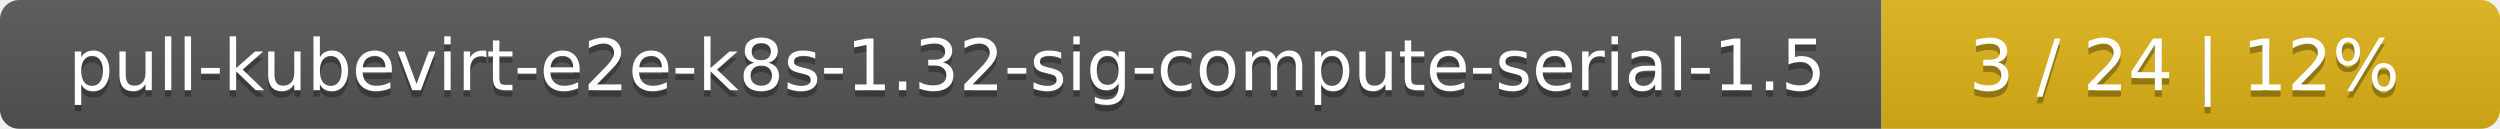
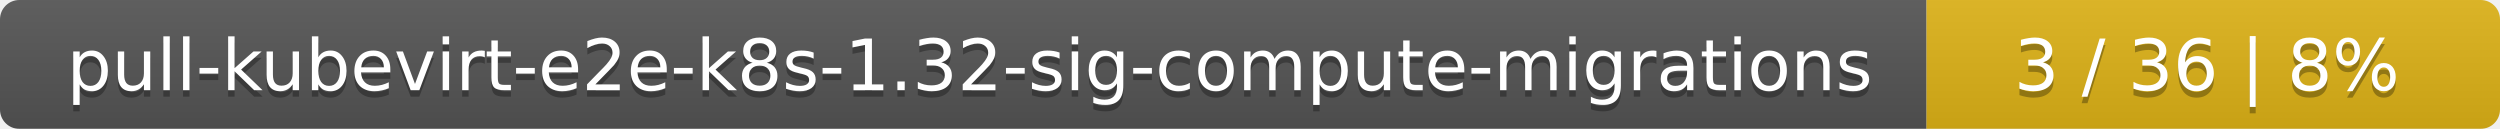
<svg xmlns="http://www.w3.org/2000/svg" width="388" height="20">
  <linearGradient id="smooth" x2="0" y2="100%">
    <stop offset="0" stop-color="#bbb" stop-opacity=".1" />
    <stop offset="1" stop-opacity=".1" />
  </linearGradient>
  <mask id="round">
    <rect width="388" height="20" rx="3" fill="#fff" />
  </mask>
  <g mask="url(#round)">
-     <rect width="292" height="20" fill="#555" />
-     <rect x="292" width="96" height="20" fill="#dfb317" />
+     <rect width="299" height="20" fill="#555" />
+     <rect x="299" width="89" height="20" fill="#dfb317" />
    <rect width="388" height="20" fill="url(#smooth)" />
  </g>
  <g fill="#fff" text-anchor="middle" font-family="DejaVu Sans,Verdana,Geneva,sans-serif" font-size="11">
-     <text x="147" y="15" fill="#010101" fill-opacity=".3">pull-kubevirt-e2e-k8s-1.32-sig-compute-serial-1.5</text>
-     <text x="147" y="14">pull-kubevirt-e2e-k8s-1.32-sig-compute-serial-1.5</text>
-     <text x="339" y="15" fill="#010101" fill-opacity=".3">3 / 24    |    12%</text>
-     <text x="339" y="14">3 / 24    |    12%</text>
+     <text x="150.5" y="15" fill="#010101" fill-opacity=".3">pull-kubevirt-e2e-k8s-1.32-sig-compute-migrations</text>
+     <text x="150.5" y="14">pull-kubevirt-e2e-k8s-1.32-sig-compute-migrations</text>
+     <text x="342.5" y="15" fill="#010101" fill-opacity=".3">3 / 36    |    8%</text>
+     <text x="342.5" y="14">3 / 36    |    8%</text>
  </g>
</svg>
